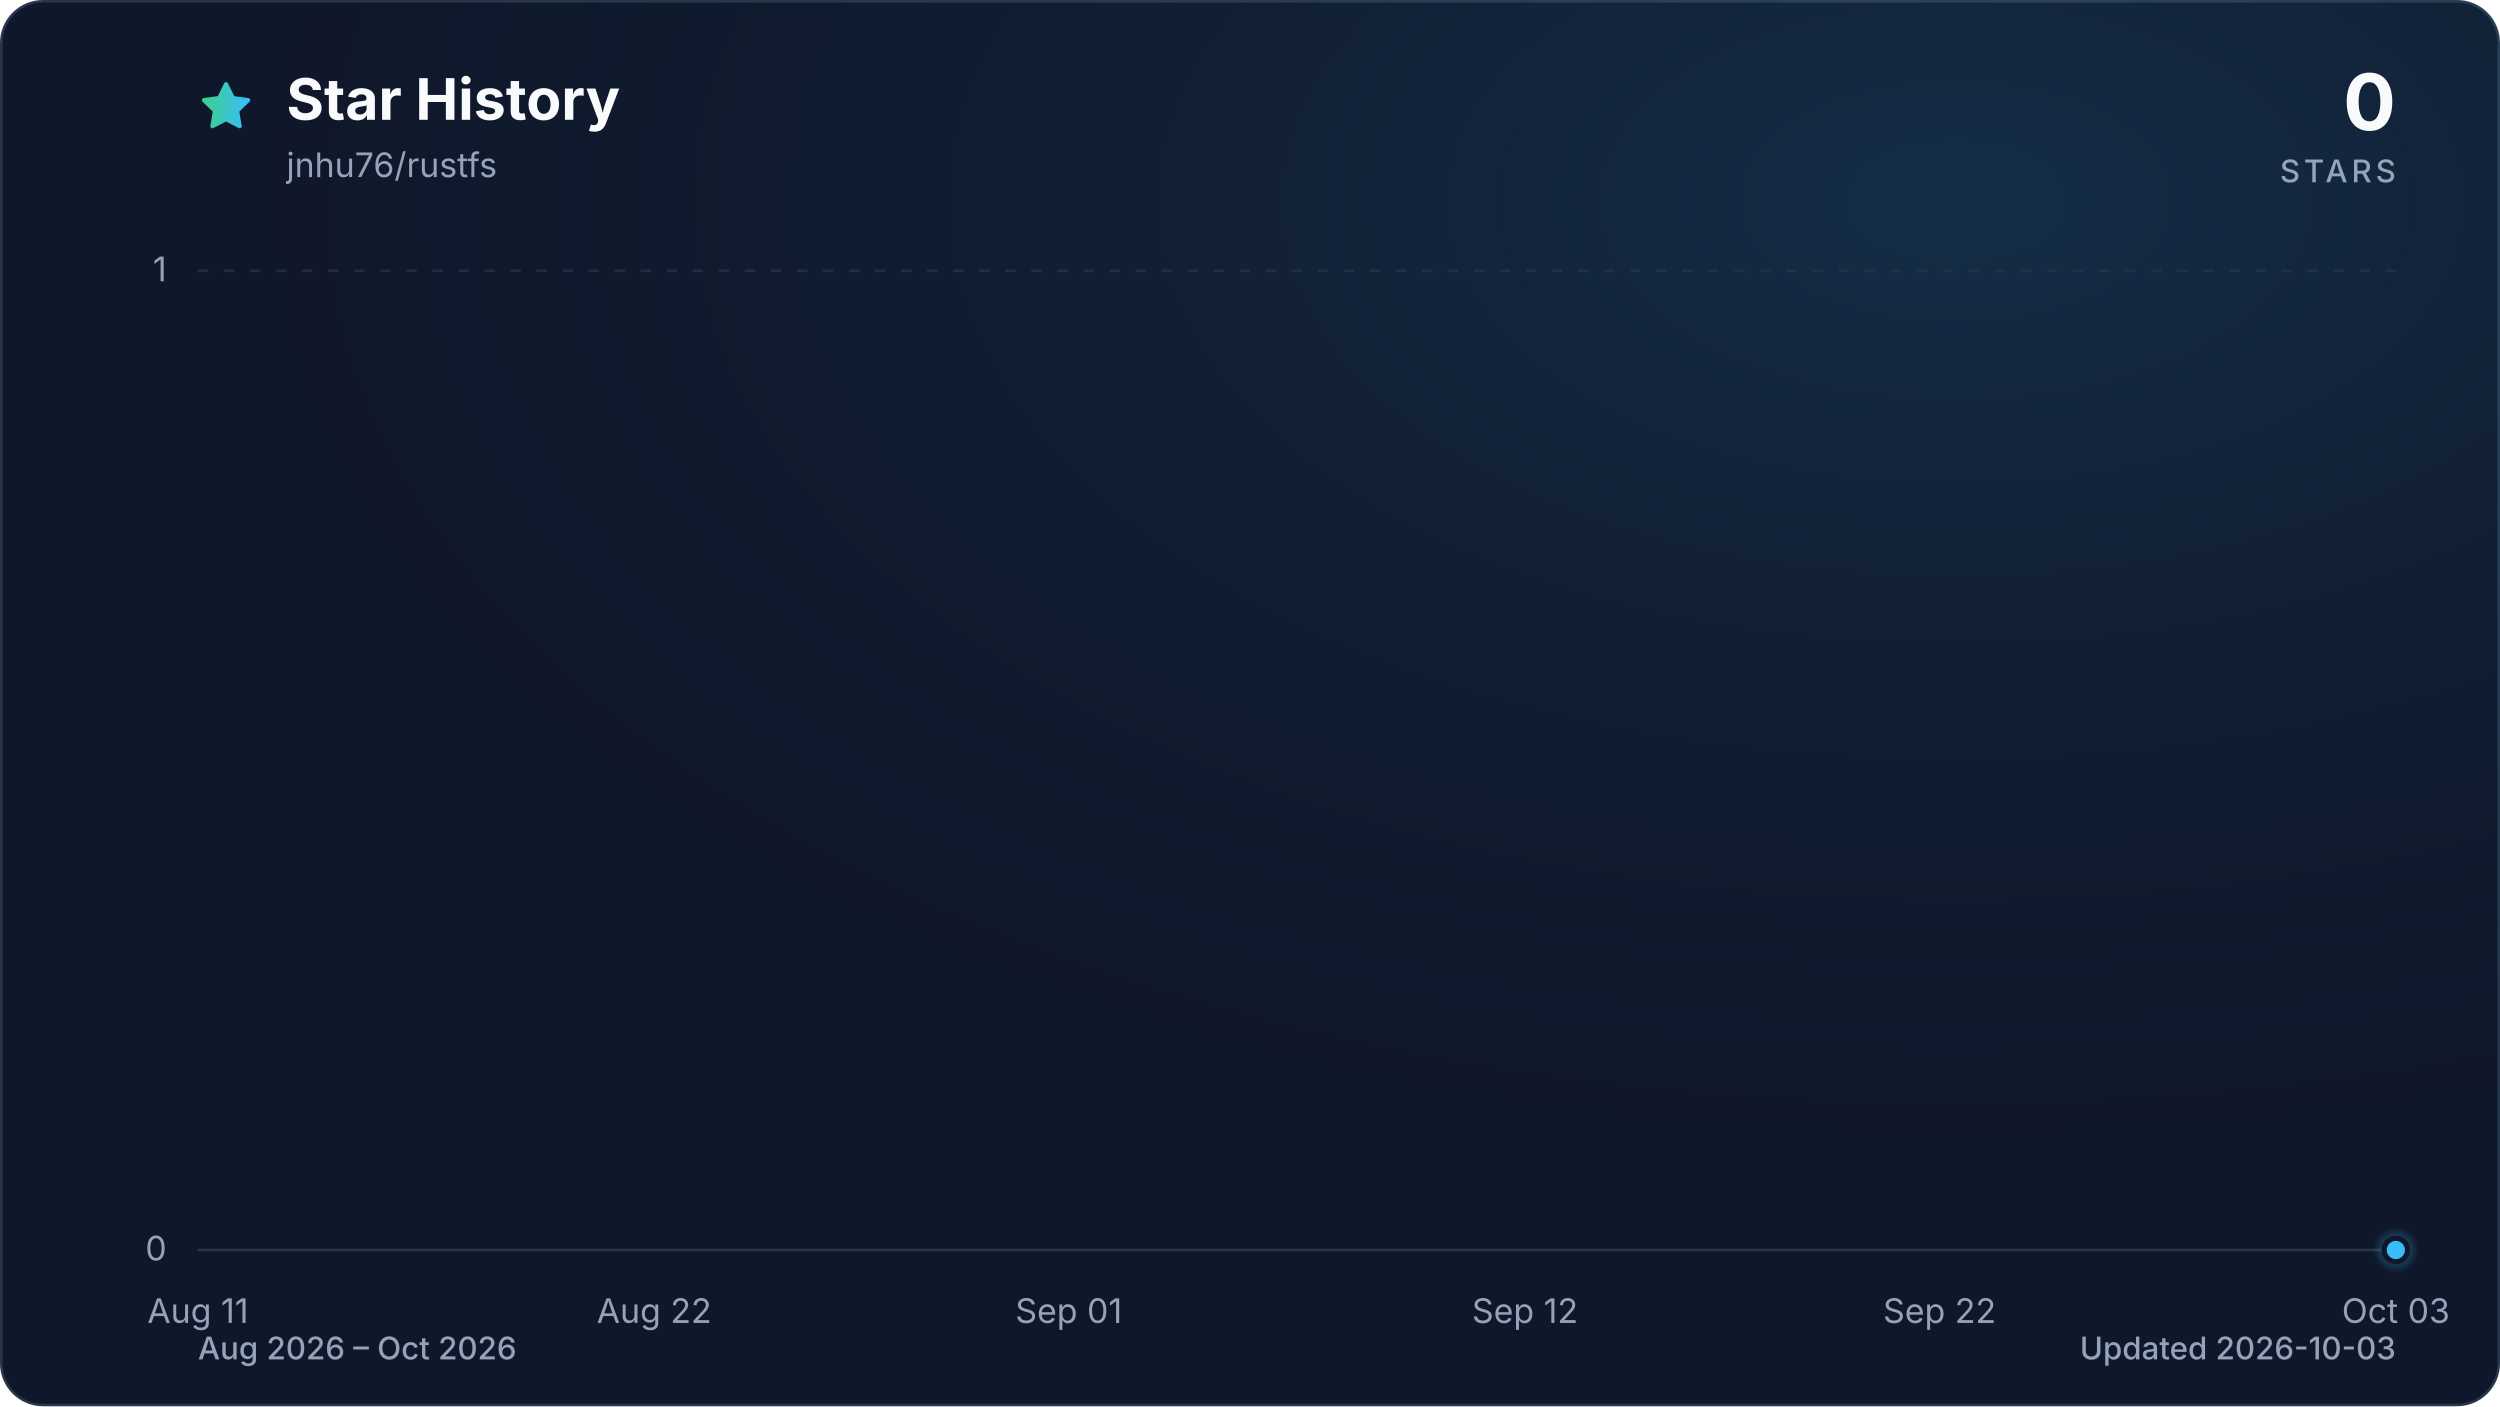
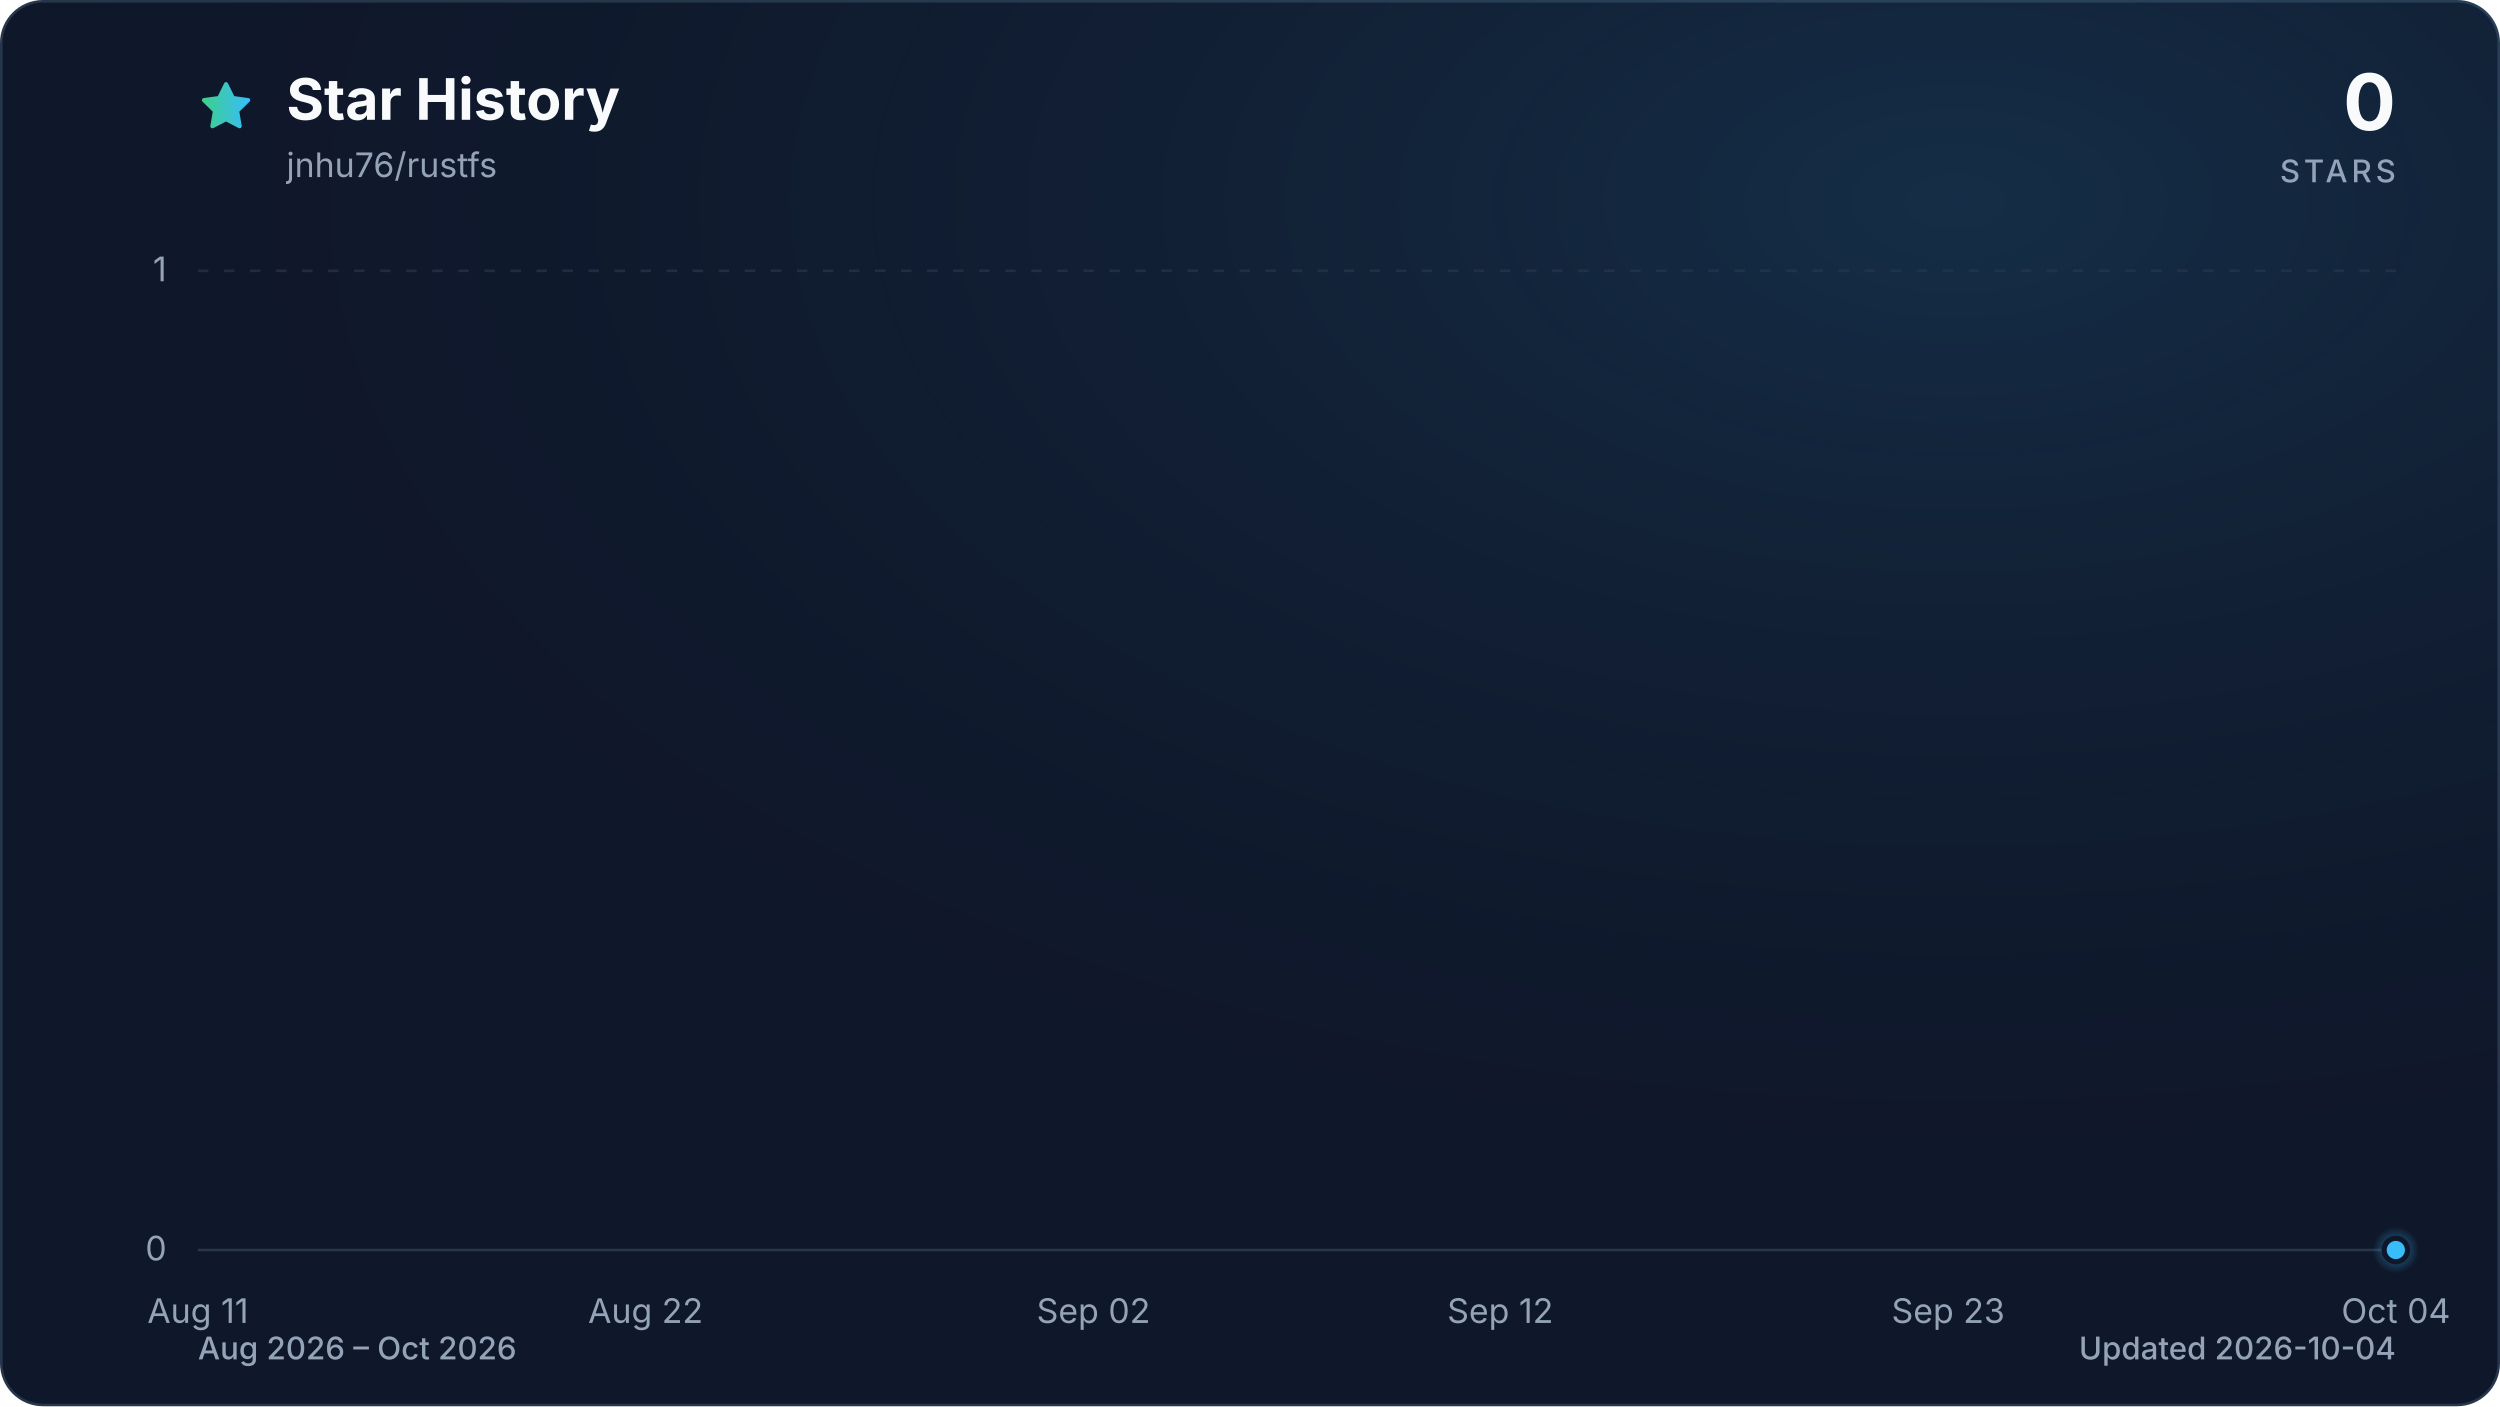
<svg xmlns="http://www.w3.org/2000/svg" viewBox="0 0 960 540" role="img" aria-labelledby="title description" data-style="gradient" data-variant="glow" data-animated="true">
  <defs>
    <linearGradient id="trend" x1="0" y1="0" x2="1" y2="0">
      <stop offset="0%" stop-color="#3ecf8e" />
      <stop offset="100%" stop-color="#38bdf8" />
    </linearGradient>
    <linearGradient id="area" x1="0" y1="0" x2="0" y2="1">
      <stop offset="0%" stop-color="#3ecf8e" stop-opacity="0.30" />
      <stop offset="55%" stop-color="#38bdf8" stop-opacity="0.10" />
      <stop offset="100%" stop-color="#38bdf8" stop-opacity="0.01" />
    </linearGradient>
    <radialGradient id="marker-halo" cx="50%" cy="50%" r="50%">
      <stop offset="0%" stop-color="#38bdf8" stop-opacity="0.55" />
      <stop offset="100%" stop-color="#38bdf8" stop-opacity="0" />
    </radialGradient>
    <radialGradient id="surface-glow" cx="78%" cy="14%" r="80%">
      <stop offset="0%" stop-color="#38bdf8" stop-opacity="0.14" />
      <stop offset="100%" stop-color="#0f172a" stop-opacity="0" />
    </radialGradient>
    <filter id="trend-glow" x="-20%" y="-20%" width="140%" height="140%">
      <feGaussianBlur stdDeviation="7" />
    </filter>
  </defs>
  <style>
.trend-enter{transform-box:fill-box;transform-origin:center;animation:trend-enter 520ms cubic-bezier(0.16,1,0.3,1)}
.marker-enter{transform-box:fill-box;transform-origin:center;animation:marker-enter 320ms cubic-bezier(0.16,1,0.3,1) 200ms both}
.marker-pulse{transform-box:fill-box;transform-origin:center;animation:marker-pulse 2.6s ease-out infinite}
@keyframes trend-enter{from{opacity:.35;transform:translateY(10px)}to{opacity:1;transform:translateY(0)}}
@keyframes marker-enter{from{opacity:0;transform:scale(.4)}to{opacity:1;transform:scale(1)}}
@keyframes marker-pulse{0%{opacity:.5;transform:scale(.7)}70%,100%{opacity:0;transform:scale(2.1)}}
@media (prefers-reduced-motion:reduce){.trend-enter,.marker-enter,.marker-pulse{animation:none!important}}
@media (prefers-reduced-motion:reduce){.marker-pulse{opacity:0}}
</style>
  <rect x="0.5" y="0.5" width="959" height="539" fill="#0f172a" stroke="#27364a" stroke-width="1" rx="16" />
  <rect width="960" height="540" fill="url(#surface-glow)" rx="16" />
  <path d="M12 2.6l2.9 5.9 6.5.9-4.7 4.6 1.1 6.5-5.8-3-5.8 3 1.1-6.5-4.7-4.6 6.5-.9L12 2.6Z" transform="translate(76 30) scale(.9)" fill="url(#trend)" stroke="url(#trend)" stroke-width="1.8" stroke-linejoin="round" aria-hidden="true" />
  <text x="110" y="46" fill="#f8fafc" font-family="ui-sans-serif, system-ui, -apple-system, BlinkMacSystemFont, 'Segoe UI', sans-serif" font-size="22" font-weight="700">Star History</text>
  <text x="110" y="68" fill="#94a3b8" font-family="ui-sans-serif, system-ui, -apple-system, BlinkMacSystemFont, 'Segoe UI', sans-serif" font-size="13">jnhu76/rustfs</text>
  <text x="920" y="50" fill="#f8fafc" font-family="ui-sans-serif, system-ui, -apple-system, BlinkMacSystemFont, 'Segoe UI', sans-serif" font-size="30" font-weight="700" text-anchor="end">0</text>
  <text x="920" y="70" fill="#94a3b8" font-family="ui-sans-serif, system-ui, -apple-system, BlinkMacSystemFont, 'Segoe UI', sans-serif" font-size="12" font-weight="500" letter-spacing="1.5" text-anchor="end">STARS</text>
  <line x1="76" y1="480.0" x2="920" y2="480.0" stroke="#27364a" stroke-width="1" stroke-dasharray="0" opacity="1" />
  <text x="64" y="484.0" fill="#94a3b8" font-family="ui-sans-serif, system-ui, -apple-system, BlinkMacSystemFont, 'Segoe UI', sans-serif" font-size="13" text-anchor="end">0</text>
  <line x1="76" y1="104.0" x2="920" y2="104.0" stroke="#27364a" stroke-width="1" stroke-dasharray="4 6" opacity="0.7" />
  <text x="64" y="108.0" fill="#94a3b8" font-family="ui-sans-serif, system-ui, -apple-system, BlinkMacSystemFont, 'Segoe UI', sans-serif" font-size="13" text-anchor="end">1</text>
  <text x="76.0" y="508" fill="#94a3b8" font-family="ui-sans-serif, system-ui, -apple-system, BlinkMacSystemFont, 'Segoe UI', sans-serif" font-size="13" text-anchor="middle">Aug 11</text>
-   <text x="251.2" y="508" fill="#94a3b8" font-family="ui-sans-serif, system-ui, -apple-system, BlinkMacSystemFont, 'Segoe UI', sans-serif" font-size="13" text-anchor="middle">Aug 22</text>
-   <text x="410.4" y="508" fill="#94a3b8" font-family="ui-sans-serif, system-ui, -apple-system, BlinkMacSystemFont, 'Segoe UI', sans-serif" font-size="13" text-anchor="middle">Sep 01</text>
-   <text x="585.6" y="508" fill="#94a3b8" font-family="ui-sans-serif, system-ui, -apple-system, BlinkMacSystemFont, 'Segoe UI', sans-serif" font-size="13" text-anchor="middle">Sep 12</text>
-   <text x="744.8" y="508" fill="#94a3b8" font-family="ui-sans-serif, system-ui, -apple-system, BlinkMacSystemFont, 'Segoe UI', sans-serif" font-size="13" text-anchor="middle">Sep 22</text>
-   <text x="920.0" y="508" fill="#94a3b8" font-family="ui-sans-serif, system-ui, -apple-system, BlinkMacSystemFont, 'Segoe UI', sans-serif" font-size="13" text-anchor="middle">Oct 03</text>
+   <text x="247.9" y="508" fill="#94a3b8" font-family="ui-sans-serif, system-ui, -apple-system, BlinkMacSystemFont, 'Segoe UI', sans-serif" font-size="13" text-anchor="middle">Aug 22</text>
+   <text x="419.9" y="508" fill="#94a3b8" font-family="ui-sans-serif, system-ui, -apple-system, BlinkMacSystemFont, 'Segoe UI', sans-serif" font-size="13" text-anchor="middle">Sep 02</text>
+   <text x="576.1" y="508" fill="#94a3b8" font-family="ui-sans-serif, system-ui, -apple-system, BlinkMacSystemFont, 'Segoe UI', sans-serif" font-size="13" text-anchor="middle">Sep 12</text>
+   <text x="748.1" y="508" fill="#94a3b8" font-family="ui-sans-serif, system-ui, -apple-system, BlinkMacSystemFont, 'Segoe UI', sans-serif" font-size="13" text-anchor="middle">Sep 23</text>
+   <text x="920.0" y="508" fill="#94a3b8" font-family="ui-sans-serif, system-ui, -apple-system, BlinkMacSystemFont, 'Segoe UI', sans-serif" font-size="13" text-anchor="middle">Oct 04</text>
  <g class="trend-enter">
-     <path d="M 76.0 480.0 C 81.3 480.0, 86.6 480.0, 91.9 480.0 C 97.2 480.0, 102.5 480.0, 107.8 480.0 C 113.2 480.0, 118.5 480.0, 123.8 480.0 C 129.1 480.0, 134.4 480.0, 139.7 480.0 C 145.0 480.0, 150.3 480.0, 155.6 480.0 C 160.9 480.0, 166.2 480.0, 171.5 480.0 C 176.9 480.0, 182.2 480.0, 187.5 480.0 C 192.8 480.0, 198.1 480.0, 203.4 480.0 C 208.7 480.0, 214.0 480.0, 219.3 480.0 C 224.6 480.0, 229.9 480.0, 235.2 480.0 C 240.6 480.0, 245.9 480.0, 251.2 480.0 C 256.5 480.0, 261.8 480.0, 267.1 480.0 C 272.4 480.0, 277.7 480.0, 283.0 480.0 C 288.3 480.0, 293.6 480.0, 298.9 480.0 C 304.3 480.0, 309.6 480.0, 314.9 480.0 C 320.2 480.0, 325.5 480.0, 330.8 480.0 C 336.1 480.0, 341.4 480.0, 346.7 480.0 C 352.0 480.0, 357.3 480.0, 362.6 480.0 C 367.9 480.0, 373.3 480.0, 378.6 480.0 C 383.9 480.0, 389.2 480.0, 394.5 480.0 C 399.8 480.0, 405.1 480.0, 410.4 480.0 C 415.7 480.0, 421.0 480.0, 426.3 480.0 C 431.6 480.0, 437.0 480.0, 442.3 480.0 C 447.6 480.0, 452.9 480.0, 458.2 480.0 C 463.5 480.0, 468.8 480.0, 474.1 480.0 C 479.4 480.0, 484.7 480.0, 490.0 480.0 C 495.3 480.0, 500.7 480.0, 506.0 480.0 C 511.3 480.0, 516.6 480.0, 521.9 480.0 C 527.2 480.0, 532.5 480.0, 537.8 480.0 C 543.1 480.0, 548.4 480.0, 553.7 480.0 C 559.0 480.0, 564.4 480.0, 569.7 480.0 C 575.0 480.0, 580.3 480.0, 585.6 480.0 C 590.9 480.0, 596.2 480.0, 601.5 480.0 C 606.8 480.0, 612.1 480.0, 617.4 480.0 C 622.7 480.0, 628.1 480.0, 633.4 480.0 C 638.7 480.0, 644.0 480.0, 649.3 480.0 C 654.6 480.0, 659.9 480.0, 665.2 480.0 C 670.5 480.0, 675.8 480.0, 681.1 480.0 C 686.4 480.0, 691.7 480.0, 697.1 480.0 C 702.4 480.0, 707.7 480.0, 713.0 480.0 C 718.3 480.0, 723.6 480.0, 728.9 480.0 C 734.2 480.0, 739.5 480.0, 744.8 480.0 C 750.1 480.0, 755.4 480.0, 760.8 480.0 C 766.1 480.0, 771.4 480.0, 776.7 480.0 C 782.0 480.0, 787.3 480.0, 792.6 480.0 C 797.9 480.0, 803.2 480.0, 808.5 480.0 C 813.8 480.0, 819.1 480.0, 824.5 480.0 C 829.8 480.0, 835.1 480.0, 840.4 480.0 C 845.7 480.0, 851.0 480.0, 856.3 480.0 C 861.6 480.0, 866.9 480.0, 872.2 480.0 C 877.5 480.0, 882.8 480.0, 888.2 480.0 C 893.5 480.0, 898.8 480.0, 904.1 480.0 C 909.4 480.0, 914.7 480.0, 920.0 480.0 L 920.0 480.0 L 76.0 480.0 Z" fill="url(#area)" />
-     <path d="M 76.0 480.0 C 81.3 480.0, 86.6 480.0, 91.9 480.0 C 97.2 480.0, 102.5 480.0, 107.8 480.0 C 113.2 480.0, 118.5 480.0, 123.8 480.0 C 129.1 480.0, 134.4 480.0, 139.7 480.0 C 145.0 480.0, 150.3 480.0, 155.6 480.0 C 160.9 480.0, 166.2 480.0, 171.5 480.0 C 176.9 480.0, 182.2 480.0, 187.5 480.0 C 192.8 480.0, 198.1 480.0, 203.4 480.0 C 208.7 480.0, 214.0 480.0, 219.3 480.0 C 224.6 480.0, 229.9 480.0, 235.2 480.0 C 240.6 480.0, 245.9 480.0, 251.2 480.0 C 256.5 480.0, 261.8 480.0, 267.1 480.0 C 272.4 480.0, 277.7 480.0, 283.0 480.0 C 288.3 480.0, 293.6 480.0, 298.9 480.0 C 304.3 480.0, 309.6 480.0, 314.9 480.0 C 320.2 480.0, 325.5 480.0, 330.8 480.0 C 336.1 480.0, 341.4 480.0, 346.7 480.0 C 352.0 480.0, 357.3 480.0, 362.6 480.0 C 367.9 480.0, 373.3 480.0, 378.6 480.0 C 383.9 480.0, 389.2 480.0, 394.5 480.0 C 399.8 480.0, 405.1 480.0, 410.4 480.0 C 415.7 480.0, 421.0 480.0, 426.3 480.0 C 431.6 480.0, 437.0 480.0, 442.3 480.0 C 447.6 480.0, 452.9 480.0, 458.2 480.0 C 463.5 480.0, 468.8 480.0, 474.1 480.0 C 479.4 480.0, 484.7 480.0, 490.0 480.0 C 495.3 480.0, 500.7 480.0, 506.0 480.0 C 511.3 480.0, 516.6 480.0, 521.9 480.0 C 527.2 480.0, 532.5 480.0, 537.8 480.0 C 543.1 480.0, 548.4 480.0, 553.7 480.0 C 559.0 480.0, 564.4 480.0, 569.7 480.0 C 575.0 480.0, 580.3 480.0, 585.6 480.0 C 590.9 480.0, 596.2 480.0, 601.5 480.0 C 606.8 480.0, 612.1 480.0, 617.4 480.0 C 622.7 480.0, 628.1 480.0, 633.4 480.0 C 638.7 480.0, 644.0 480.0, 649.3 480.0 C 654.6 480.0, 659.9 480.0, 665.2 480.0 C 670.5 480.0, 675.8 480.0, 681.1 480.0 C 686.4 480.0, 691.7 480.0, 697.1 480.0 C 702.4 480.0, 707.7 480.0, 713.0 480.0 C 718.3 480.0, 723.6 480.0, 728.9 480.0 C 734.2 480.0, 739.5 480.0, 744.8 480.0 C 750.1 480.0, 755.4 480.0, 760.8 480.0 C 766.1 480.0, 771.4 480.0, 776.7 480.0 C 782.0 480.0, 787.3 480.0, 792.6 480.0 C 797.9 480.0, 803.2 480.0, 808.5 480.0 C 813.8 480.0, 819.1 480.0, 824.5 480.0 C 829.8 480.0, 835.1 480.0, 840.4 480.0 C 845.7 480.0, 851.0 480.0, 856.3 480.0 C 861.6 480.0, 866.9 480.0, 872.2 480.0 C 877.5 480.0, 882.8 480.0, 888.2 480.0 C 893.5 480.0, 898.8 480.0, 904.1 480.0 C 909.4 480.0, 914.7 480.0, 920.0 480.0" fill="none" stroke="url(#trend)" stroke-width="12" stroke-linecap="round" stroke-linejoin="round" opacity="0.16" filter="url(#trend-glow)" />
-     <path d="M 76.0 480.0 C 81.3 480.0, 86.6 480.0, 91.9 480.0 C 97.2 480.0, 102.5 480.0, 107.8 480.0 C 113.2 480.0, 118.5 480.0, 123.8 480.0 C 129.1 480.0, 134.4 480.0, 139.7 480.0 C 145.0 480.0, 150.3 480.0, 155.6 480.0 C 160.9 480.0, 166.2 480.0, 171.5 480.0 C 176.9 480.0, 182.2 480.0, 187.5 480.0 C 192.8 480.0, 198.1 480.0, 203.4 480.0 C 208.7 480.0, 214.0 480.0, 219.3 480.0 C 224.6 480.0, 229.9 480.0, 235.2 480.0 C 240.6 480.0, 245.9 480.0, 251.2 480.0 C 256.5 480.0, 261.8 480.0, 267.1 480.0 C 272.4 480.0, 277.7 480.0, 283.0 480.0 C 288.3 480.0, 293.6 480.0, 298.9 480.0 C 304.3 480.0, 309.6 480.0, 314.9 480.0 C 320.2 480.0, 325.5 480.0, 330.8 480.0 C 336.1 480.0, 341.4 480.0, 346.7 480.0 C 352.0 480.0, 357.3 480.0, 362.6 480.0 C 367.9 480.0, 373.3 480.0, 378.6 480.0 C 383.9 480.0, 389.2 480.0, 394.5 480.0 C 399.8 480.0, 405.1 480.0, 410.4 480.0 C 415.7 480.0, 421.0 480.0, 426.3 480.0 C 431.6 480.0, 437.0 480.0, 442.3 480.0 C 447.6 480.0, 452.9 480.0, 458.2 480.0 C 463.5 480.0, 468.8 480.0, 474.1 480.0 C 479.4 480.0, 484.7 480.0, 490.0 480.0 C 495.3 480.0, 500.7 480.0, 506.0 480.0 C 511.3 480.0, 516.6 480.0, 521.9 480.0 C 527.2 480.0, 532.5 480.0, 537.8 480.0 C 543.1 480.0, 548.4 480.0, 553.7 480.0 C 559.0 480.0, 564.4 480.0, 569.7 480.0 C 575.0 480.0, 580.3 480.0, 585.6 480.0 C 590.9 480.0, 596.2 480.0, 601.5 480.0 C 606.8 480.0, 612.1 480.0, 617.4 480.0 C 622.7 480.0, 628.1 480.0, 633.4 480.0 C 638.7 480.0, 644.0 480.0, 649.3 480.0 C 654.6 480.0, 659.9 480.0, 665.2 480.0 C 670.5 480.0, 675.8 480.0, 681.1 480.0 C 686.4 480.0, 691.7 480.0, 697.1 480.0 C 702.4 480.0, 707.7 480.0, 713.0 480.0 C 718.3 480.0, 723.6 480.0, 728.9 480.0 C 734.2 480.0, 739.5 480.0, 744.8 480.0 C 750.1 480.0, 755.4 480.0, 760.8 480.0 C 766.1 480.0, 771.4 480.0, 776.7 480.0 C 782.0 480.0, 787.3 480.0, 792.6 480.0 C 797.9 480.0, 803.2 480.0, 808.5 480.0 C 813.8 480.0, 819.1 480.0, 824.5 480.0 C 829.8 480.0, 835.1 480.0, 840.4 480.0 C 845.7 480.0, 851.0 480.0, 856.3 480.0 C 861.6 480.0, 866.9 480.0, 872.2 480.0 C 877.5 480.0, 882.8 480.0, 888.2 480.0 C 893.5 480.0, 898.8 480.0, 904.1 480.0 C 909.4 480.0, 914.7 480.0, 920.0 480.0" fill="none" stroke="url(#trend)" stroke-width="3" stroke-linecap="round" stroke-linejoin="round" />
+     <path d="M 76.0 480.0 C 81.2 480.0, 86.4 480.0, 91.6 480.0 C 96.8 480.0, 102.0 480.0, 107.3 480.0 C 112.5 480.0, 117.7 480.0, 122.9 480.0 C 128.1 480.0, 133.3 480.0, 138.5 480.0 C 143.7 480.0, 148.9 480.0, 154.1 480.0 C 159.4 480.0, 164.6 480.0, 169.8 480.0 C 175.0 480.0, 180.2 480.0, 185.4 480.0 C 190.6 480.0, 195.8 480.0, 201.0 480.0 C 206.2 480.0, 211.5 480.0, 216.7 480.0 C 221.9 480.0, 227.1 480.0, 232.3 480.0 C 237.5 480.0, 242.7 480.0, 247.9 480.0 C 253.1 480.0, 258.3 480.0, 263.6 480.0 C 268.8 480.0, 274.0 480.0, 279.2 480.0 C 284.4 480.0, 289.6 480.0, 294.8 480.0 C 300.0 480.0, 305.2 480.0, 310.4 480.0 C 315.7 480.0, 320.9 480.0, 326.1 480.0 C 331.3 480.0, 336.5 480.0, 341.7 480.0 C 346.9 480.0, 352.1 480.0, 357.3 480.0 C 362.5 480.0, 367.8 480.0, 373.0 480.0 C 378.2 480.0, 383.4 480.0, 388.6 480.0 C 393.8 480.0, 399.0 480.0, 404.2 480.0 C 409.4 480.0, 414.6 480.0, 419.9 480.0 C 425.1 480.0, 430.3 480.0, 435.5 480.0 C 440.7 480.0, 445.9 480.0, 451.1 480.0 C 456.3 480.0, 461.5 480.0, 466.7 480.0 C 472.0 480.0, 477.2 480.0, 482.4 480.0 C 487.6 480.0, 492.8 480.0, 498.0 480.0 C 503.2 480.0, 508.4 480.0, 513.6 480.0 C 518.8 480.0, 524.0 480.0, 529.3 480.0 C 534.5 480.0, 539.7 480.0, 544.9 480.0 C 550.1 480.0, 555.3 480.0, 560.5 480.0 C 565.7 480.0, 570.9 480.0, 576.1 480.0 C 581.4 480.0, 586.6 480.0, 591.8 480.0 C 597.0 480.0, 602.2 480.0, 607.4 480.0 C 612.6 480.0, 617.8 480.0, 623.0 480.0 C 628.2 480.0, 633.5 480.0, 638.7 480.0 C 643.9 480.0, 649.1 480.0, 654.3 480.0 C 659.5 480.0, 664.7 480.0, 669.9 480.0 C 675.1 480.0, 680.3 480.0, 685.6 480.0 C 690.8 480.0, 696.0 480.0, 701.2 480.0 C 706.4 480.0, 711.6 480.0, 716.8 480.0 C 722.0 480.0, 727.2 480.0, 732.4 480.0 C 737.7 480.0, 742.9 480.0, 748.1 480.0 C 753.3 480.0, 758.5 480.0, 763.7 480.0 C 768.9 480.0, 774.1 480.0, 779.3 480.0 C 784.5 480.0, 789.8 480.0, 795.0 480.0 C 800.2 480.0, 805.4 480.0, 810.6 480.0 C 815.8 480.0, 821.0 480.0, 826.2 480.0 C 831.4 480.0, 836.6 480.0, 841.9 480.0 C 847.1 480.0, 852.3 480.0, 857.5 480.0 C 862.7 480.0, 867.9 480.0, 873.1 480.0 C 878.3 480.0, 883.5 480.0, 888.7 480.0 C 894.0 480.0, 899.2 480.0, 904.4 480.0 C 909.6 480.0, 914.8 480.0, 920.0 480.0 L 920.0 480.0 L 76.0 480.0 Z" fill="url(#area)" />
+     <path d="M 76.0 480.0 C 81.2 480.0, 86.4 480.0, 91.6 480.0 C 96.8 480.0, 102.0 480.0, 107.3 480.0 C 112.5 480.0, 117.7 480.0, 122.9 480.0 C 128.1 480.0, 133.3 480.0, 138.5 480.0 C 143.7 480.0, 148.9 480.0, 154.1 480.0 C 159.4 480.0, 164.6 480.0, 169.8 480.0 C 175.0 480.0, 180.2 480.0, 185.4 480.0 C 190.6 480.0, 195.8 480.0, 201.0 480.0 C 206.2 480.0, 211.5 480.0, 216.7 480.0 C 221.9 480.0, 227.1 480.0, 232.3 480.0 C 237.5 480.0, 242.7 480.0, 247.9 480.0 C 253.1 480.0, 258.3 480.0, 263.6 480.0 C 268.8 480.0, 274.0 480.0, 279.2 480.0 C 284.4 480.0, 289.6 480.0, 294.8 480.0 C 300.0 480.0, 305.2 480.0, 310.4 480.0 C 315.7 480.0, 320.9 480.0, 326.1 480.0 C 331.3 480.0, 336.5 480.0, 341.7 480.0 C 346.9 480.0, 352.1 480.0, 357.3 480.0 C 362.5 480.0, 367.8 480.0, 373.0 480.0 C 378.2 480.0, 383.4 480.0, 388.6 480.0 C 393.8 480.0, 399.0 480.0, 404.2 480.0 C 409.4 480.0, 414.6 480.0, 419.9 480.0 C 425.1 480.0, 430.3 480.0, 435.5 480.0 C 440.7 480.0, 445.9 480.0, 451.1 480.0 C 456.3 480.0, 461.5 480.0, 466.7 480.0 C 472.0 480.0, 477.2 480.0, 482.4 480.0 C 487.6 480.0, 492.8 480.0, 498.0 480.0 C 503.2 480.0, 508.4 480.0, 513.6 480.0 C 518.8 480.0, 524.0 480.0, 529.3 480.0 C 534.5 480.0, 539.7 480.0, 544.9 480.0 C 550.1 480.0, 555.3 480.0, 560.5 480.0 C 565.7 480.0, 570.9 480.0, 576.1 480.0 C 581.4 480.0, 586.6 480.0, 591.8 480.0 C 597.0 480.0, 602.2 480.0, 607.4 480.0 C 612.6 480.0, 617.8 480.0, 623.0 480.0 C 628.2 480.0, 633.5 480.0, 638.7 480.0 C 643.9 480.0, 649.1 480.0, 654.3 480.0 C 659.5 480.0, 664.7 480.0, 669.9 480.0 C 675.1 480.0, 680.3 480.0, 685.6 480.0 C 690.8 480.0, 696.0 480.0, 701.2 480.0 C 706.4 480.0, 711.6 480.0, 716.8 480.0 C 722.0 480.0, 727.2 480.0, 732.4 480.0 C 737.7 480.0, 742.9 480.0, 748.1 480.0 C 753.3 480.0, 758.5 480.0, 763.7 480.0 C 768.9 480.0, 774.1 480.0, 779.3 480.0 C 784.5 480.0, 789.8 480.0, 795.0 480.0 C 800.2 480.0, 805.4 480.0, 810.6 480.0 C 815.8 480.0, 821.0 480.0, 826.2 480.0 C 831.4 480.0, 836.6 480.0, 841.9 480.0 C 847.1 480.0, 852.3 480.0, 857.5 480.0 C 862.7 480.0, 867.9 480.0, 873.1 480.0 C 878.3 480.0, 883.5 480.0, 888.7 480.0 C 894.0 480.0, 899.2 480.0, 904.4 480.0 C 909.6 480.0, 914.8 480.0, 920.0 480.0" fill="none" stroke="url(#trend)" stroke-width="12" stroke-linecap="round" stroke-linejoin="round" opacity="0.16" filter="url(#trend-glow)" />
+     <path d="M 76.0 480.0 C 81.2 480.0, 86.4 480.0, 91.6 480.0 C 96.8 480.0, 102.0 480.0, 107.3 480.0 C 112.5 480.0, 117.7 480.0, 122.9 480.0 C 128.1 480.0, 133.3 480.0, 138.5 480.0 C 143.7 480.0, 148.9 480.0, 154.1 480.0 C 159.4 480.0, 164.6 480.0, 169.8 480.0 C 175.0 480.0, 180.2 480.0, 185.4 480.0 C 190.6 480.0, 195.8 480.0, 201.0 480.0 C 206.2 480.0, 211.5 480.0, 216.7 480.0 C 221.9 480.0, 227.1 480.0, 232.3 480.0 C 237.5 480.0, 242.7 480.0, 247.9 480.0 C 253.1 480.0, 258.3 480.0, 263.6 480.0 C 268.8 480.0, 274.0 480.0, 279.2 480.0 C 284.4 480.0, 289.6 480.0, 294.8 480.0 C 300.0 480.0, 305.2 480.0, 310.4 480.0 C 315.7 480.0, 320.9 480.0, 326.1 480.0 C 331.3 480.0, 336.5 480.0, 341.7 480.0 C 346.9 480.0, 352.1 480.0, 357.3 480.0 C 362.5 480.0, 367.8 480.0, 373.0 480.0 C 378.2 480.0, 383.4 480.0, 388.6 480.0 C 393.8 480.0, 399.0 480.0, 404.2 480.0 C 409.4 480.0, 414.6 480.0, 419.9 480.0 C 425.1 480.0, 430.3 480.0, 435.5 480.0 C 440.7 480.0, 445.9 480.0, 451.1 480.0 C 456.3 480.0, 461.5 480.0, 466.7 480.0 C 472.0 480.0, 477.2 480.0, 482.4 480.0 C 487.6 480.0, 492.8 480.0, 498.0 480.0 C 503.2 480.0, 508.4 480.0, 513.6 480.0 C 518.8 480.0, 524.0 480.0, 529.3 480.0 C 534.5 480.0, 539.7 480.0, 544.9 480.0 C 550.1 480.0, 555.3 480.0, 560.5 480.0 C 565.7 480.0, 570.9 480.0, 576.1 480.0 C 581.4 480.0, 586.6 480.0, 591.8 480.0 C 597.0 480.0, 602.2 480.0, 607.4 480.0 C 612.6 480.0, 617.8 480.0, 623.0 480.0 C 628.2 480.0, 633.5 480.0, 638.7 480.0 C 643.9 480.0, 649.1 480.0, 654.3 480.0 C 659.5 480.0, 664.7 480.0, 669.9 480.0 C 675.1 480.0, 680.3 480.0, 685.6 480.0 C 690.8 480.0, 696.0 480.0, 701.2 480.0 C 706.4 480.0, 711.6 480.0, 716.8 480.0 C 722.0 480.0, 727.2 480.0, 732.4 480.0 C 737.7 480.0, 742.9 480.0, 748.1 480.0 C 753.3 480.0, 758.5 480.0, 763.7 480.0 C 768.9 480.0, 774.1 480.0, 779.3 480.0 C 784.5 480.0, 789.8 480.0, 795.0 480.0 C 800.2 480.0, 805.4 480.0, 810.6 480.0 C 815.8 480.0, 821.0 480.0, 826.2 480.0 C 831.4 480.0, 836.6 480.0, 841.9 480.0 C 847.1 480.0, 852.3 480.0, 857.5 480.0 C 862.7 480.0, 867.9 480.0, 873.1 480.0 C 878.3 480.0, 883.5 480.0, 888.7 480.0 C 894.0 480.0, 899.2 480.0, 904.4 480.0 C 909.6 480.0, 914.8 480.0, 920.0 480.0" fill="none" stroke="url(#trend)" stroke-width="3" stroke-linecap="round" stroke-linejoin="round" />
  </g>
  <g class="marker-enter">
    <circle class="marker-pulse" cx="920.0" cy="480.0" r="9" fill="url(#marker-halo)" />
    <circle cx="920.0" cy="480.0" r="4.5" fill="#38bdf8" stroke="#0f172a" stroke-width="2" />
  </g>
  <text x="76" y="522" fill="#94a3b8" font-family="ui-sans-serif, system-ui, -apple-system, BlinkMacSystemFont, 'Segoe UI', sans-serif" font-size="12" font-weight="500">Aug 2026 – Oct 2026</text>
-   <text x="920" y="522" fill="#94a3b8" font-family="ui-sans-serif, system-ui, -apple-system, BlinkMacSystemFont, 'Segoe UI', sans-serif" font-size="12" font-weight="500" text-anchor="end">Updated 2026-10-03</text>
+   <text x="920" y="522" fill="#94a3b8" font-family="ui-sans-serif, system-ui, -apple-system, BlinkMacSystemFont, 'Segoe UI', sans-serif" font-size="12" font-weight="500" text-anchor="end">Updated 2026-10-04</text>
</svg>
